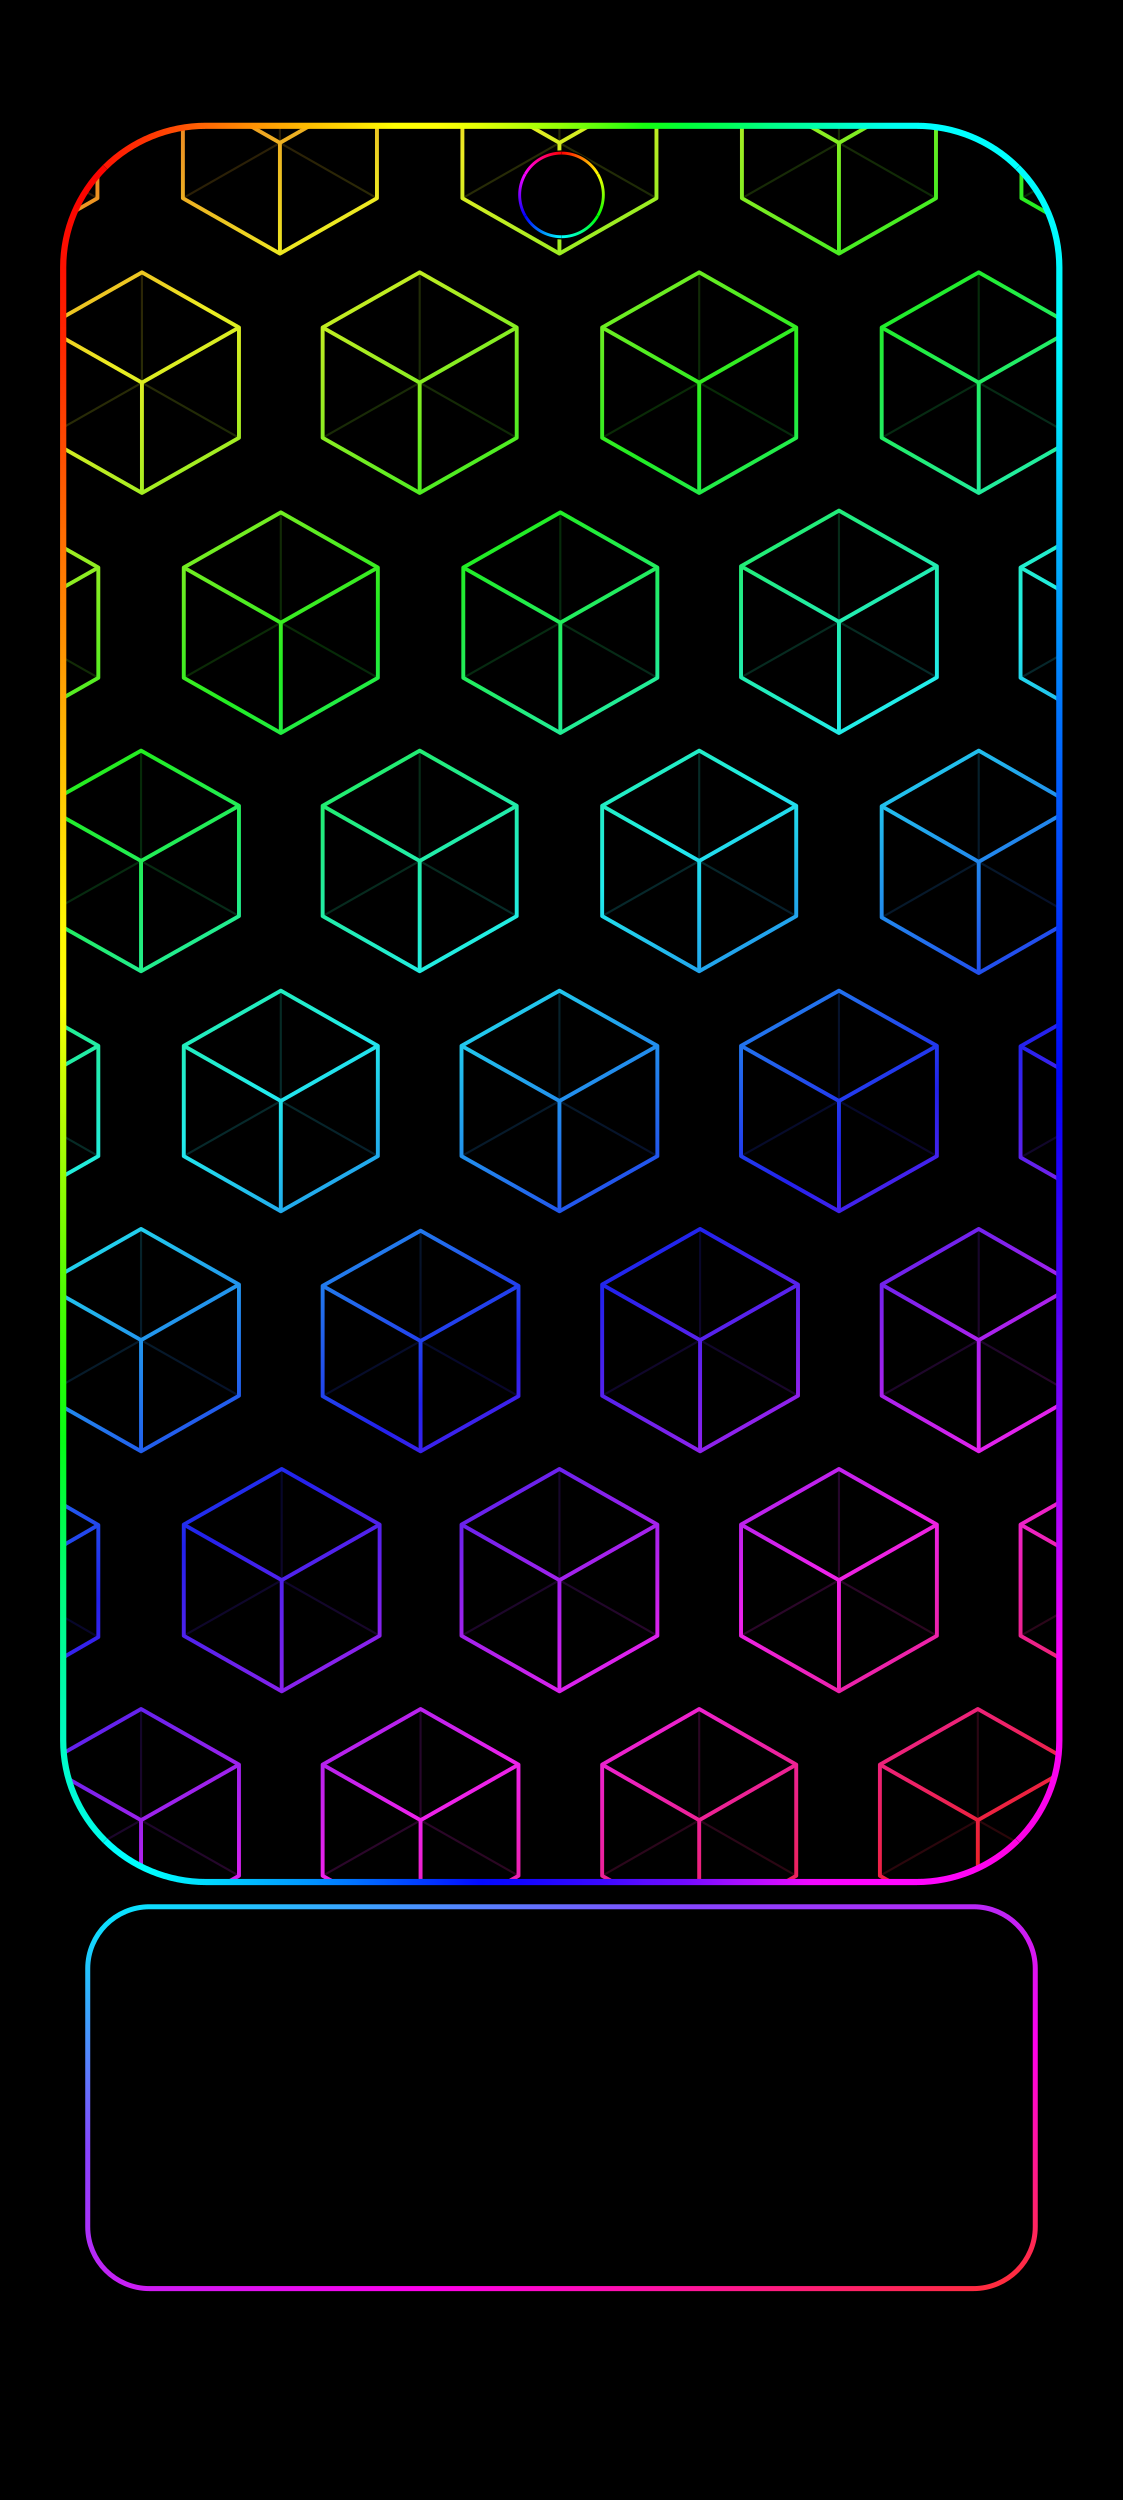
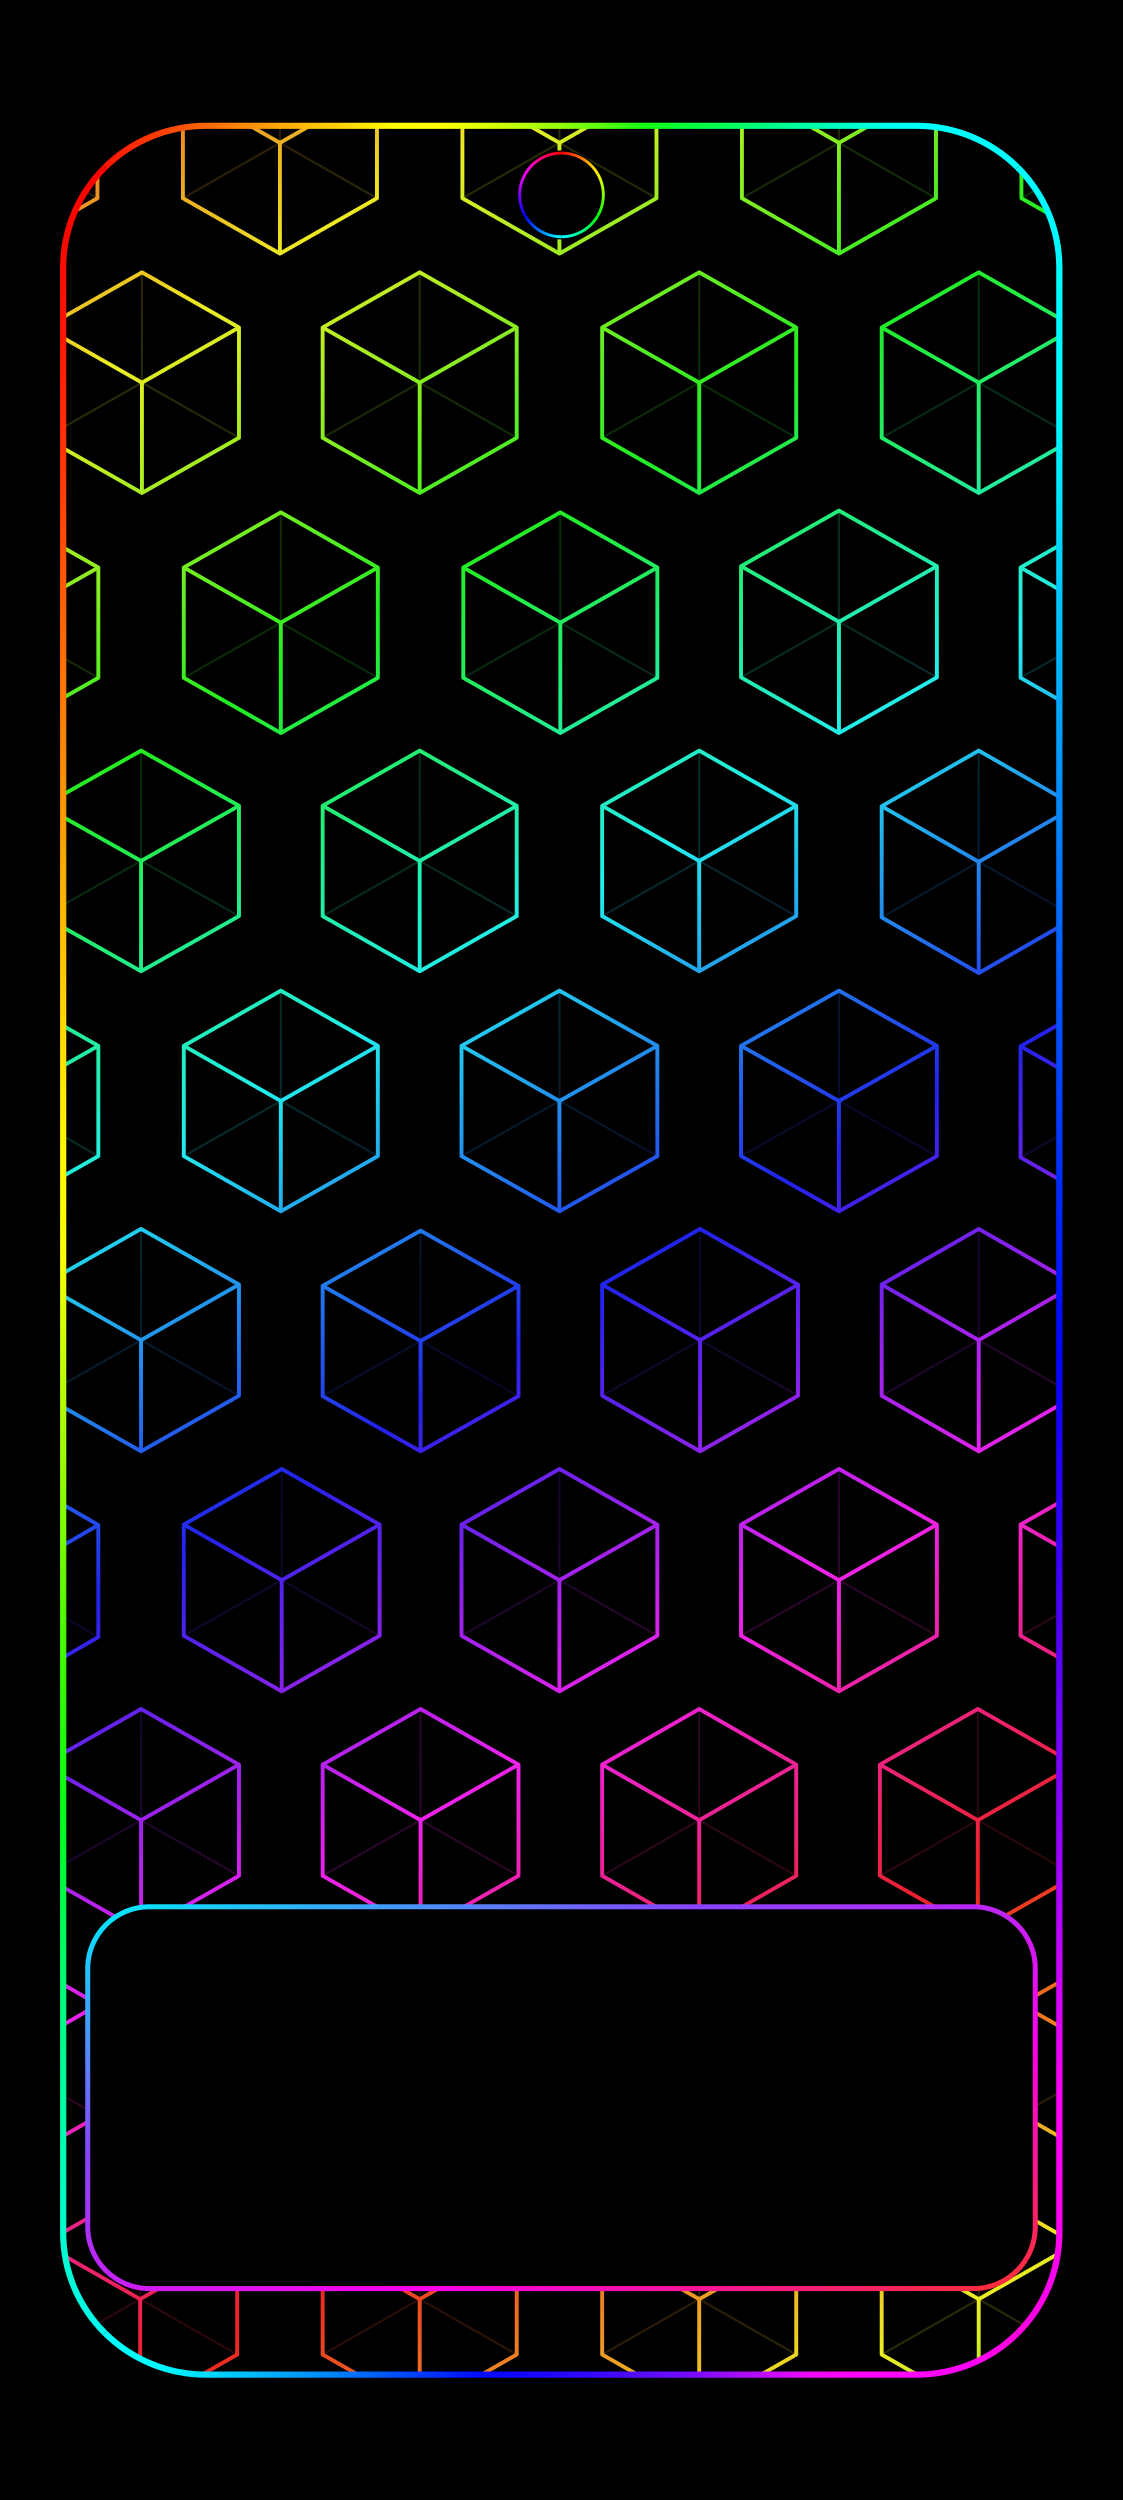
<svg xmlns="http://www.w3.org/2000/svg" width="1344" height="2992" viewBox="0 0 1344 2992" data-frame-layout="continuous-grid">
  <defs>
    <linearGradient id="rainbow" gradientUnits="userSpaceOnUse" x1="0" y1="0" x2="899.742" y2="1470.724">
      <stop offset="0" stop-color="#ed228f" />
      <stop offset="0.062" stop-color="#ed2222" />
      <stop offset="0.176" stop-color="#eded22" />
      <stop offset="0.29" stop-color="#22ed22" />
      <stop offset="0.405" stop-color="#22eded" />
      <stop offset="0.519" stop-color="#2222ed" />
      <stop offset="0.634" stop-color="#ed22ed" />
      <stop offset="0.748" stop-color="#ed2222" />
      <stop offset="0.863" stop-color="#eded22" />
      <stop offset="0.977" stop-color="#22ed22" />
      <stop offset="1" stop-color="#22ed4a" />
-     </linearGradient>
-     <linearGradient id="camera-0" gradientUnits="userSpaceOnUse" x1="672" y1="183.189" x2="715.374" y2="208.231">
-       <stop stop-color="#ff0000" />
-       <stop offset="1" stop-color="#ffff00" />
-     </linearGradient>
-     <linearGradient id="camera-1" gradientUnits="userSpaceOnUse" x1="715.374" y1="208.231" x2="715.374" y2="258.315">
-       <stop stop-color="#ffff00" />
-       <stop offset="1" stop-color="#00ff00" />
-     </linearGradient>
-     <linearGradient id="camera-2" gradientUnits="userSpaceOnUse" x1="715.374" y1="258.315" x2="672" y2="283.357">
-       <stop stop-color="#00ff00" />
-       <stop offset="1" stop-color="#00ffff" />
-     </linearGradient>
-     <linearGradient id="camera-3" gradientUnits="userSpaceOnUse" x1="672" y1="283.357" x2="628.626" y2="258.315">
-       <stop stop-color="#00ffff" />
-       <stop offset="1" stop-color="#0000ff" />
-     </linearGradient>
-     <linearGradient id="camera-4" gradientUnits="userSpaceOnUse" x1="628.626" y1="258.315" x2="628.626" y2="208.231">
-       <stop stop-color="#0000ff" />
-       <stop offset="1" stop-color="#ff00ff" />
-     </linearGradient>
-     <linearGradient id="camera-5" gradientUnits="userSpaceOnUse" x1="628.626" y1="208.231" x2="672" y2="183.189">
-       <stop stop-color="#ff00ff" />
-       <stop offset="1" stop-color="#ff0000" />
-     </linearGradient>
-     <linearGradient id="home-outline" x1="0%" y1="0%" x2="100%" y2="100%">
-       <stop offset="0" stop-color="#00efff" />
-       <stop offset=".32" stop-color="#8844ff" />
-       <stop offset=".68" stop-color="#ff00ec" />
-       <stop offset="1" stop-color="#ff3030" />
    </linearGradient>
    <linearGradient id="frame-top" gradientUnits="userSpaceOnUse" x1="26.88" y1="26.88" x2="1317.12" y2="26.88">
      <stop offset="0" stop-color="#fc0100" />
      <stop offset="0.042" stop-color="#ff1502" />
      <stop offset="0.083" stop-color="#ff3403" />
      <stop offset="0.125" stop-color="#ff5704" />
      <stop offset="0.167" stop-color="#ff7d03" />
      <stop offset="0.208" stop-color="#ffa003" />
      <stop offset="0.25" stop-color="#ffc101" />
      <stop offset="0.292" stop-color="#ffdd03" />
      <stop offset="0.333" stop-color="#ffff03" />
      <stop offset="0.375" stop-color="#ffff06" />
      <stop offset="0.417" stop-color="#e4ff05" />
      <stop offset="0.458" stop-color="#bcff07" />
      <stop offset="0.5" stop-color="#92ff05" />
      <stop offset="0.542" stop-color="#57ff0b" />
      <stop offset="0.583" stop-color="#16ff10" />
      <stop offset="0.625" stop-color="#00ff39" />
      <stop offset="0.667" stop-color="#00ff59" />
      <stop offset="0.708" stop-color="#00ff86" />
      <stop offset="0.75" stop-color="#00ffa8" />
      <stop offset="0.792" stop-color="#00ffce" />
      <stop offset="0.833" stop-color="#00fff0" />
      <stop offset="0.875" stop-color="#00ffff" />
      <stop offset="0.917" stop-color="#00ffff" />
      <stop offset="0.958" stop-color="#00ffff" />
      <stop offset="1" stop-color="#00fdff" />
    </linearGradient>
-     <linearGradient id="frame-right" gradientUnits="userSpaceOnUse" x1="1317.12" y1="26.88" x2="1317.12" y2="2321.487">
+     <linearGradient id="frame-right" gradientUnits="userSpaceOnUse" x1="1317.12" y1="26.88" x2="1317.12" y2="2965.12">
      <stop offset="0" stop-color="#00fdff" />
      <stop offset="0.042" stop-color="#00fbfe" />
      <stop offset="0.083" stop-color="#00f9fe" />
      <stop offset="0.125" stop-color="#00f7fe" />
      <stop offset="0.167" stop-color="#00e1fd" />
      <stop offset="0.208" stop-color="#01c6fd" />
      <stop offset="0.25" stop-color="#01adfd" />
      <stop offset="0.292" stop-color="#0190fd" />
      <stop offset="0.333" stop-color="#0175fd" />
      <stop offset="0.375" stop-color="#025dfd" />
      <stop offset="0.417" stop-color="#0248fd" />
      <stop offset="0.458" stop-color="#0132fc" />
      <stop offset="0.5" stop-color="#011dfc" />
      <stop offset="0.542" stop-color="#0106fb" />
      <stop offset="0.583" stop-color="#1902fa" />
      <stop offset="0.625" stop-color="#3102fa" />
      <stop offset="0.667" stop-color="#4e02f8" />
      <stop offset="0.708" stop-color="#6c04fa" />
      <stop offset="0.75" stop-color="#8a03f9" />
      <stop offset="0.792" stop-color="#b004fb" />
      <stop offset="0.833" stop-color="#d503fa" />
      <stop offset="0.875" stop-color="#fa02f5" />
      <stop offset="0.917" stop-color="#fa02f2" />
      <stop offset="0.958" stop-color="#fb03ec" />
      <stop offset="1" stop-color="#fc01d6" />
    </linearGradient>
-     <linearGradient id="frame-bottom" gradientUnits="userSpaceOnUse" x1="26.88" y1="2321.487" x2="1317.12" y2="2321.487">
+     <linearGradient id="frame-bottom" gradientUnits="userSpaceOnUse" x1="26.88" y1="2965.12" x2="1317.12" y2="2965.12">
      <stop offset="0" stop-color="#00fff9" />
      <stop offset="0.042" stop-color="#00ffff" />
      <stop offset="0.083" stop-color="#00ffff" />
      <stop offset="0.125" stop-color="#00e7ff" />
      <stop offset="0.167" stop-color="#00caff" />
      <stop offset="0.208" stop-color="#00adff" />
      <stop offset="0.25" stop-color="#0092ff" />
      <stop offset="0.292" stop-color="#0072ff" />
      <stop offset="0.333" stop-color="#0050ff" />
      <stop offset="0.375" stop-color="#012fff" />
      <stop offset="0.417" stop-color="#020bff" />
      <stop offset="0.458" stop-color="#1105ff" />
      <stop offset="0.5" stop-color="#2607ff" />
      <stop offset="0.542" stop-color="#3b08ff" />
      <stop offset="0.583" stop-color="#590cff" />
      <stop offset="0.625" stop-color="#720aff" />
      <stop offset="0.667" stop-color="#9c0eff" />
      <stop offset="0.708" stop-color="#c40dff" />
      <stop offset="0.75" stop-color="#f009ff" />
      <stop offset="0.792" stop-color="#ff03ff" />
      <stop offset="0.833" stop-color="#ff07ff" />
      <stop offset="0.875" stop-color="#ff06fd" />
      <stop offset="0.917" stop-color="#ff04f2" />
      <stop offset="0.958" stop-color="#ff03e1" />
      <stop offset="1" stop-color="#fd02e2" />
    </linearGradient>
-     <linearGradient id="frame-left" gradientUnits="userSpaceOnUse" x1="26.88" y1="26.88" x2="26.88" y2="2321.487">
+     <linearGradient id="frame-left" gradientUnits="userSpaceOnUse" x1="26.88" y1="26.88" x2="26.88" y2="2965.12">
      <stop offset="0" stop-color="#fc0200" />
      <stop offset="0.042" stop-color="#fc0500" />
      <stop offset="0.083" stop-color="#fc1200" />
      <stop offset="0.125" stop-color="#fe2800" />
      <stop offset="0.167" stop-color="#fd4001" />
      <stop offset="0.208" stop-color="#fe5d01" />
      <stop offset="0.25" stop-color="#ff7702" />
      <stop offset="0.292" stop-color="#fe8f02" />
      <stop offset="0.333" stop-color="#fead03" />
      <stop offset="0.375" stop-color="#ffc702" />
      <stop offset="0.417" stop-color="#ffe204" />
      <stop offset="0.458" stop-color="#fff804" />
      <stop offset="0.5" stop-color="#fdfd06" />
      <stop offset="0.542" stop-color="#ccfd04" />
      <stop offset="0.583" stop-color="#a5fc04" />
      <stop offset="0.625" stop-color="#7afc01" />
      <stop offset="0.667" stop-color="#4bfc03" />
      <stop offset="0.708" stop-color="#28fc05" />
      <stop offset="0.75" stop-color="#06fc17" />
      <stop offset="0.792" stop-color="#00fc4a" />
      <stop offset="0.833" stop-color="#00fc7c" />
      <stop offset="0.875" stop-color="#00fa9e" />
      <stop offset="0.917" stop-color="#00fbc1" />
      <stop offset="0.958" stop-color="#00fbdb" />
      <stop offset="1" stop-color="#00ffff" />
    </linearGradient>
+     <linearGradient id="camera-0" gradientUnits="userSpaceOnUse" x1="672" y1="183.189" x2="715.374" y2="208.231">
+       <stop stop-color="#ff0000" />
+       <stop offset="1" stop-color="#ffff00" />
+     </linearGradient>
+     <linearGradient id="camera-1" gradientUnits="userSpaceOnUse" x1="715.374" y1="208.231" x2="715.374" y2="258.315">
+       <stop stop-color="#ffff00" />
+       <stop offset="1" stop-color="#00ff00" />
+     </linearGradient>
+     <linearGradient id="camera-2" gradientUnits="userSpaceOnUse" x1="715.374" y1="258.315" x2="672" y2="283.357">
+       <stop stop-color="#00ff00" />
+       <stop offset="1" stop-color="#00ffff" />
+     </linearGradient>
+     <linearGradient id="camera-3" gradientUnits="userSpaceOnUse" x1="672" y1="283.357" x2="628.626" y2="258.315">
+       <stop stop-color="#00ffff" />
+       <stop offset="1" stop-color="#0000ff" />
+     </linearGradient>
+     <linearGradient id="camera-4" gradientUnits="userSpaceOnUse" x1="628.626" y1="258.315" x2="628.626" y2="208.231">
+       <stop stop-color="#0000ff" />
+       <stop offset="1" stop-color="#ff00ff" />
+     </linearGradient>
+     <linearGradient id="camera-5" gradientUnits="userSpaceOnUse" x1="628.626" y1="208.231" x2="672" y2="183.189">
+       <stop stop-color="#ff00ff" />
+       <stop offset="1" stop-color="#ff0000" />
+     </linearGradient>
    <clipPath id="rgb-frame-clip">
-       <rect x="26.88" y="26.88" width="1290.24" height="2294.607" rx="185" />
+       <rect x="26.88" y="26.88" width="1290.24" height="2938.24" rx="185" />
    </clipPath>
+     <linearGradient id="home-outline" x1="0%" y1="0%" x2="100%" y2="100%">
+       <stop offset="0" stop-color="#00efff" />
+       <stop offset=".32" stop-color="#8844ff" />
+       <stop offset=".68" stop-color="#ff00ec" />
+       <stop offset="1" stop-color="#ff3030" />
+     </linearGradient>
  </defs>
  <rect width="1344" height="2992" fill="#000" />
-   <g>
-     <g id="android-wallpaper-inset" transform="translate(50.788 125.928) scale(0.924 0.916)">
-       <g clip-path="url(#rgb-frame-clip)">
-         <g transform="translate(50 50) scale(2.306 2.306) translate(-357.295 -0)">
-           <path d="M312,-63.112L366.5,-31.737L366.5,31.013L312,62.388L257.5,31.013L257.5,-31.737ZM469,-63.112L523.5,-31.737L523.5,31.013L469,62.388L414.5,31.013L414.5,-31.737ZM626,-63.112L680.5,-31.737L680.5,31.013L626,62.388L571.5,31.013L571.5,-31.737ZM783,-63.112L837.5,-31.737L837.5,31.013L783,62.388L728.5,31.013L728.5,-31.737ZM940,-63.112L994.5,-31.737L994.5,31.013L940,62.388L885.5,31.013L885.5,-31.737ZM391.5,73L446,104.25L446,166.75L391.5,198L337,166.75L337,104.25ZM547.5,73L602,104.25L602,166.75L547.5,198L493,166.75L493,104.25ZM704.5,73L759,104.25L759,166.75L704.5,198L650,166.75L650,104.25ZM861.5,73L916,104.25L916,166.75L861.5,198L807,166.75L807,104.25ZM312.5,209L367,240.25L367,302.75L312.5,334L258,302.75L258,240.25ZM469.5,209L524,240.25L524,302.75L469.5,334L415,302.75L415,240.25ZM626.5,209L681,240.25L681,302.75L626.5,334L572,302.75L572,240.25ZM783,208L838,239.5L838,302.5L783,334L728,302.5L728,239.5ZM939.5,209L994,240.25L994,302.75L939.5,334L885,302.75L885,240.25ZM391,344L446,375.25L446,437.75L391,469L336,437.75L336,375.25ZM547.5,344L602,375.25L602,437.75L547.5,469L493,437.75L493,375.25ZM704.5,344L759,375.25L759,437.75L704.5,469L650,437.75L650,375.25ZM861.5,344L916,375.5L916,438.5L861.5,470L807,438.5L807,375.5ZM312.5,480L367,511.25L367,573.75L312.5,605L258,573.75L258,511.25ZM469.5,480L524,511.25L524,573.75L469.5,605L415,573.75L415,511.25ZM626,480L681,511.25L681,573.75L626,605L571,573.75L571,511.25ZM783,480L838,511.25L838,573.75L783,605L728,573.75L728,511.25ZM940,480L995,511.5L995,574.5L940,606L885,574.5L885,511.5ZM391,615L446,646.5L446,709.5L391,741L336,709.5L336,646.5ZM548,616L603,647.25L603,709.75L548,741L493,709.75L493,647.25ZM705,615L760,646.5L760,709.5L705,741L650,709.5L650,646.5ZM861.5,615L916,646.5L916,709.5L861.5,741L807,709.5L807,646.5ZM312.5,751L367,782.75L367,846.25L312.5,878L258,846.25L258,782.75ZM470,751L525,782.5L525,845.5L470,877L415,845.5L415,782.5ZM626,751L681,782.5L681,845.5L626,877L571,845.5L571,782.5ZM783,751L838,782.5L838,845.5L783,877L728,845.5L728,782.5ZM940,751L995,782.5L995,845.5L940,877L885,845.5L885,782.5ZM391,887L446,918.5L446,981.5L391,1013L336,981.5L336,918.5ZM548,887L603,918.5L603,981.5L548,1013L493,981.5L493,918.5ZM704.5,887L759,918.5L759,981.5L704.5,1013L650,981.5L650,918.5ZM861,887L916,918.5L916,981.5L861,1013L806,981.5L806,918.5ZM312.5,1023L367,1054.5L367,1117.5L312.5,1149L258,1117.5L258,1054.5ZM470,1023L525,1054.5L525,1117.5L470,1149L415,1117.5L415,1054.5ZM626,1023L681,1054.5L681,1117.5L626,1149L571,1117.5L571,1054.5ZM783,1023L838,1054.5L838,1117.5L783,1149L728,1117.5L728,1054.5ZM939.5,1023L994,1054.25L994,1116.75L939.5,1148L885,1116.75L885,1054.25ZM390.5,1158.625L445,1190L445,1252.75L390.5,1284.125L336,1252.75L336,1190ZM547.5,1158.625L602,1190L602,1252.75L547.5,1284.125L493,1252.75L493,1190ZM704.5,1158.625L759,1190L759,1252.75L704.5,1284.125L650,1252.75L650,1190ZM861.5,1158.625L916,1190L916,1252.75L861.5,1284.125L807,1252.75L807,1190Z" fill="none" stroke="url(#rainbow)" stroke-width="2.2" stroke-linejoin="round" />
-           <path d="M312,-0.362L312,-63.112M312,-0.362L366.5,31.013M312,-0.362L257.5,31.013M469,-0.362L469,-63.112M469,-0.362L523.5,31.013M469,-0.362L414.5,31.013M626,-0.362L626,-63.112M626,-0.362L680.5,31.013M626,-0.362L571.5,31.013M783,-0.362L783,-63.112M783,-0.362L837.5,31.013M783,-0.362L728.5,31.013M940,-0.362L940,-63.112M940,-0.362L994.5,31.013M940,-0.362L885.5,31.013M391.5,135.5L391.5,73M391.5,135.5L446,166.75M391.5,135.5L337,166.75M547.5,135.5L547.5,73M547.5,135.5L602,166.75M547.5,135.5L493,166.75M704.5,135.5L704.5,73M704.5,135.5L759,166.75M704.5,135.5L650,166.75M861.5,135.5L861.5,73M861.5,135.5L916,166.75M861.5,135.5L807,166.75M312.5,271.5L312.5,209M312.5,271.5L367,302.75M312.5,271.5L258,302.75M469.5,271.5L469.5,209M469.5,271.5L524,302.75M469.5,271.5L415,302.75M626.5,271.5L626.5,209M626.5,271.5L681,302.75M626.5,271.5L572,302.75M783,271L783,208M783,271L838,302.5M783,271L728,302.5M939.5,271.5L939.5,209M939.5,271.5L994,302.75M939.5,271.5L885,302.75M391,406.5L391,344M391,406.5L446,437.75M391,406.5L336,437.75M547.5,406.5L547.5,344M547.5,406.5L602,437.75M547.5,406.5L493,437.75M704.5,406.5L704.5,344M704.5,406.5L759,437.75M704.5,406.5L650,437.75M861.5,407L861.5,344M861.5,407L916,438.5M861.5,407L807,438.5M312.5,542.5L312.5,480M312.5,542.5L367,573.75M312.5,542.5L258,573.75M469.5,542.5L469.5,480M469.5,542.5L524,573.75M469.5,542.5L415,573.75M626,542.5L626,480M626,542.5L681,573.75M626,542.5L571,573.75M783,542.5L783,480M783,542.5L838,573.75M783,542.5L728,573.75M940,543L940,480M940,543L995,574.5M940,543L885,574.5M391,678L391,615M391,678L446,709.5M391,678L336,709.5M548,678.5L548,616M548,678.5L603,709.75M548,678.5L493,709.75M705,678L705,615M705,678L760,709.5M705,678L650,709.5M861.5,678L861.5,615M861.5,678L916,709.5M861.5,678L807,709.5M312.5,814.5L312.5,751M312.5,814.5L367,846.25M312.5,814.5L258,846.25M470,814L470,751M470,814L525,845.5M470,814L415,845.5M626,814L626,751M626,814L681,845.5M626,814L571,845.5M783,814L783,751M783,814L838,845.5M783,814L728,845.5M940,814L940,751M940,814L995,845.5M940,814L885,845.5M391,950L391,887M391,950L446,981.5M391,950L336,981.5M548,950L548,887M548,950L603,981.5M548,950L493,981.5M704.5,950L704.5,887M704.5,950L759,981.5M704.5,950L650,981.5M861,950L861,887M861,950L916,981.5M861,950L806,981.5M312.5,1086L312.5,1023M312.5,1086L367,1117.5M312.5,1086L258,1117.5M470,1086L470,1023M470,1086L525,1117.5M470,1086L415,1117.5M626,1086L626,1023M626,1086L681,1117.5M626,1086L571,1117.5M783,1086L783,1023M783,1086L838,1117.5M783,1086L728,1117.5M939.5,1085.5L939.5,1023M939.5,1085.5L994,1116.75M939.5,1085.5L885,1116.75M390.5,1221.375L390.5,1158.625M390.5,1221.375L445,1252.75M390.5,1221.375L336,1252.75M547.5,1221.375L547.5,1158.625M547.5,1221.375L602,1252.75M547.5,1221.375L493,1252.75M704.5,1221.375L704.5,1158.625M704.5,1221.375L759,1252.75M704.5,1221.375L650,1252.75M861.5,1221.375L861.5,1158.625M861.5,1221.375L916,1252.75M861.5,1221.375L807,1252.75" fill="none" stroke="url(#rainbow)" stroke-width="1.2" opacity="0.18" />
-           <path d="M312,-0.362L366.5,-31.737M312,-0.362L312,62.388M312,-0.362L257.5,-31.737M469,-0.362L523.5,-31.737M469,-0.362L469,62.388M469,-0.362L414.5,-31.737M626,-0.362L680.5,-31.737M626,-0.362L626,62.388M626,-0.362L571.5,-31.737M783,-0.362L837.5,-31.737M783,-0.362L783,62.388M783,-0.362L728.5,-31.737M940,-0.362L994.5,-31.737M940,-0.362L940,62.388M940,-0.362L885.5,-31.737M391.5,135.5L446,104.25M391.5,135.5L391.5,198M391.5,135.5L337,104.25M547.5,135.5L602,104.25M547.5,135.5L547.5,198M547.5,135.5L493,104.25M704.5,135.5L759,104.25M704.5,135.5L704.5,198M704.5,135.5L650,104.25M861.5,135.5L916,104.25M861.5,135.5L861.5,198M861.5,135.5L807,104.25M312.5,271.5L367,240.25M312.5,271.5L312.5,334M312.5,271.5L258,240.25M469.5,271.5L524,240.25M469.5,271.5L469.5,334M469.5,271.5L415,240.25M626.5,271.5L681,240.25M626.5,271.5L626.5,334M626.5,271.5L572,240.25M783,271L838,239.5M783,271L783,334M783,271L728,239.5M939.5,271.5L994,240.25M939.5,271.5L939.5,334M939.5,271.5L885,240.25M391,406.5L446,375.25M391,406.5L391,469M391,406.5L336,375.25M547.5,406.5L602,375.25M547.5,406.5L547.5,469M547.5,406.5L493,375.25M704.5,406.5L759,375.25M704.5,406.5L704.5,469M704.5,406.5L650,375.25M861.5,407L916,375.5M861.5,407L861.5,470M861.5,407L807,375.5M312.5,542.5L367,511.25M312.5,542.5L312.5,605M312.5,542.5L258,511.25M469.5,542.5L524,511.25M469.5,542.5L469.5,605M469.5,542.5L415,511.25M626,542.5L681,511.25M626,542.5L626,605M626,542.5L571,511.25M783,542.5L838,511.25M783,542.5L783,605M783,542.5L728,511.25M940,543L995,511.5M940,543L940,606M940,543L885,511.5M391,678L446,646.5M391,678L391,741M391,678L336,646.5M548,678.5L603,647.25M548,678.5L548,741M548,678.5L493,647.25M705,678L760,646.5M705,678L705,741M705,678L650,646.5M861.5,678L916,646.5M861.5,678L861.5,741M861.5,678L807,646.5M312.5,814.5L367,782.75M312.5,814.5L312.5,878M312.5,814.5L258,782.75M470,814L525,782.5M470,814L470,877M470,814L415,782.5M626,814L681,782.5M626,814L626,877M626,814L571,782.5M783,814L838,782.5M783,814L783,877M783,814L728,782.5M940,814L995,782.5M940,814L940,877M940,814L885,782.5M391,950L446,918.5M391,950L391,1013M391,950L336,918.5M548,950L603,918.5M548,950L548,1013M548,950L493,918.5M704.5,950L759,918.5M704.5,950L704.5,1013M704.5,950L650,918.5M861,950L916,918.5M861,950L861,1013M861,950L806,918.5M312.5,1086L367,1054.5M312.5,1086L312.5,1149M312.5,1086L258,1054.5M470,1086L525,1054.5M470,1086L470,1149M470,1086L415,1054.5M626,1086L681,1054.5M626,1086L626,1149M626,1086L571,1054.5M783,1086L838,1054.5M783,1086L783,1149M783,1086L728,1054.5M939.5,1085.5L994,1054.25M939.5,1085.5L939.5,1148M939.5,1085.5L885,1054.25M390.5,1221.375L445,1190M390.5,1221.375L390.5,1284.125M390.5,1221.375L336,1190M547.5,1221.375L602,1190M547.5,1221.375L547.5,1284.125M547.5,1221.375L493,1190M704.5,1221.375L759,1190M704.5,1221.375L704.5,1284.125M704.5,1221.375L650,1190M861.5,1221.375L916,1190M861.5,1221.375L861.5,1284.125M861.5,1221.375L807,1190" fill="none" stroke="url(#rainbow)" stroke-width="2.2" />
-         </g>
+   <g id="android-wallpaper-inset" transform="translate(50.788 125.928) scale(0.924 0.916)">
+     <g clip-path="url(#rgb-frame-clip)">
+       <g transform="translate(50 50) scale(2.306 2.306) translate(-357.295 -0)">
+         <path d="M312,-63.112L366.5,-31.737L366.5,31.013L312,62.388L257.5,31.013L257.5,-31.737ZM469,-63.112L523.5,-31.737L523.5,31.013L469,62.388L414.5,31.013L414.5,-31.737ZM626,-63.112L680.5,-31.737L680.5,31.013L626,62.388L571.5,31.013L571.5,-31.737ZM783,-63.112L837.5,-31.737L837.5,31.013L783,62.388L728.5,31.013L728.5,-31.737ZM940,-63.112L994.5,-31.737L994.5,31.013L940,62.388L885.5,31.013L885.5,-31.737ZM391.5,73L446,104.25L446,166.75L391.5,198L337,166.75L337,104.25ZM547.5,73L602,104.25L602,166.75L547.5,198L493,166.75L493,104.25ZM704.5,73L759,104.25L759,166.75L704.5,198L650,166.75L650,104.25ZM861.5,73L916,104.25L916,166.75L861.5,198L807,166.75L807,104.25ZM312.5,209L367,240.25L367,302.75L312.5,334L258,302.75L258,240.25ZM469.5,209L524,240.25L524,302.75L469.5,334L415,302.75L415,240.25ZM626.5,209L681,240.25L681,302.75L626.5,334L572,302.75L572,240.25ZM783,208L838,239.5L838,302.5L783,334L728,302.5L728,239.5ZM939.5,209L994,240.25L994,302.75L939.5,334L885,302.75L885,240.25ZM391,344L446,375.25L446,437.75L391,469L336,437.75L336,375.25ZM547.5,344L602,375.25L602,437.75L547.5,469L493,437.75L493,375.25ZM704.5,344L759,375.25L759,437.75L704.5,469L650,437.75L650,375.25ZM861.5,344L916,375.5L916,438.5L861.5,470L807,438.5L807,375.5ZM312.5,480L367,511.25L367,573.75L312.5,605L258,573.75L258,511.25ZM469.5,480L524,511.25L524,573.75L469.5,605L415,573.75L415,511.25ZM626,480L681,511.25L681,573.75L626,605L571,573.75L571,511.25ZM783,480L838,511.25L838,573.75L783,605L728,573.75L728,511.25ZM940,480L995,511.5L995,574.5L940,606L885,574.5L885,511.5ZM391,615L446,646.5L446,709.5L391,741L336,709.5L336,646.5ZM548,616L603,647.25L603,709.75L548,741L493,709.75L493,647.25ZM705,615L760,646.5L760,709.5L705,741L650,709.5L650,646.5ZM861.5,615L916,646.5L916,709.5L861.5,741L807,709.5L807,646.5ZM312.5,751L367,782.75L367,846.25L312.5,878L258,846.25L258,782.75ZM470,751L525,782.5L525,845.5L470,877L415,845.5L415,782.5ZM626,751L681,782.5L681,845.5L626,877L571,845.5L571,782.5ZM783,751L838,782.5L838,845.5L783,877L728,845.5L728,782.5ZM940,751L995,782.5L995,845.5L940,877L885,845.5L885,782.5ZM391,887L446,918.5L446,981.5L391,1013L336,981.5L336,918.5ZM548,887L603,918.5L603,981.5L548,1013L493,981.5L493,918.5ZM704.5,887L759,918.5L759,981.5L704.5,1013L650,981.5L650,918.5ZM861,887L916,918.5L916,981.5L861,1013L806,981.5L806,918.5ZM312.5,1023L367,1054.5L367,1117.5L312.5,1149L258,1117.5L258,1054.5ZM470,1023L525,1054.5L525,1117.5L470,1149L415,1117.5L415,1054.5ZM626,1023L681,1054.5L681,1117.5L626,1149L571,1117.5L571,1054.5ZM783,1023L838,1054.5L838,1117.5L783,1149L728,1117.5L728,1054.5ZM939.5,1023L994,1054.25L994,1116.75L939.5,1148L885,1116.75L885,1054.25ZM390.5,1158.625L445,1190L445,1252.75L390.5,1284.125L336,1252.75L336,1190ZM547.5,1158.625L602,1190L602,1252.75L547.5,1284.125L493,1252.75L493,1190ZM704.5,1158.625L759,1190L759,1252.75L704.5,1284.125L650,1252.75L650,1190ZM861.5,1158.625L916,1190L916,1252.75L861.5,1284.125L807,1252.75L807,1190Z" fill="none" stroke="url(#rainbow)" stroke-width="2.2" stroke-linejoin="round" />
+         <path d="M312,-0.362L312,-63.112M312,-0.362L366.5,31.013M312,-0.362L257.5,31.013M469,-0.362L469,-63.112M469,-0.362L523.5,31.013M469,-0.362L414.5,31.013M626,-0.362L626,-63.112M626,-0.362L680.5,31.013M626,-0.362L571.5,31.013M783,-0.362L783,-63.112M783,-0.362L837.5,31.013M783,-0.362L728.5,31.013M940,-0.362L940,-63.112M940,-0.362L994.5,31.013M940,-0.362L885.5,31.013M391.5,135.5L391.5,73M391.5,135.5L446,166.75M391.5,135.5L337,166.75M547.5,135.5L547.5,73M547.5,135.5L602,166.75M547.5,135.5L493,166.75M704.5,135.5L704.5,73M704.5,135.5L759,166.75M704.5,135.5L650,166.75M861.5,135.5L861.5,73M861.5,135.5L916,166.75M861.5,135.5L807,166.75M312.5,271.5L312.5,209M312.5,271.5L367,302.75M312.5,271.5L258,302.75M469.5,271.5L469.5,209M469.5,271.5L524,302.75M469.5,271.5L415,302.75M626.5,271.5L626.5,209M626.5,271.5L681,302.75M626.5,271.5L572,302.75M783,271L783,208M783,271L838,302.5M783,271L728,302.5M939.5,271.5L939.5,209M939.5,271.5L994,302.75M939.5,271.5L885,302.75M391,406.5L391,344M391,406.5L446,437.75M391,406.5L336,437.75M547.5,406.5L547.5,344M547.5,406.5L602,437.75M547.5,406.5L493,437.75M704.5,406.5L704.5,344M704.5,406.5L759,437.75M704.5,406.5L650,437.75M861.5,407L861.5,344M861.5,407L916,438.5M861.5,407L807,438.5M312.5,542.5L312.5,480M312.5,542.5L367,573.75M312.5,542.5L258,573.75M469.5,542.5L469.5,480M469.5,542.5L524,573.75M469.5,542.5L415,573.75M626,542.5L626,480M626,542.5L681,573.75M626,542.5L571,573.75M783,542.5L783,480M783,542.5L838,573.75M783,542.5L728,573.75M940,543L940,480M940,543L995,574.5M940,543L885,574.5M391,678L391,615M391,678L446,709.5M391,678L336,709.5M548,678.5L548,616M548,678.5L603,709.75M548,678.5L493,709.75M705,678L705,615M705,678L760,709.5M705,678L650,709.5M861.5,678L861.5,615M861.5,678L916,709.5M861.5,678L807,709.5M312.5,814.5L312.5,751M312.5,814.5L367,846.25M312.5,814.5L258,846.25M470,814L470,751M470,814L525,845.5M470,814L415,845.5M626,814L626,751M626,814L681,845.5M626,814L571,845.5M783,814L783,751M783,814L838,845.5M783,814L728,845.5M940,814L940,751M940,814L995,845.5M940,814L885,845.5M391,950L391,887M391,950L446,981.5M391,950L336,981.5M548,950L548,887M548,950L603,981.5M548,950L493,981.5M704.5,950L704.5,887M704.5,950L759,981.5M704.5,950L650,981.5M861,950L861,887M861,950L916,981.5M861,950L806,981.5M312.5,1086L312.5,1023M312.5,1086L367,1117.5M312.5,1086L258,1117.5M470,1086L470,1023M470,1086L525,1117.5M470,1086L415,1117.5M626,1086L626,1023M626,1086L681,1117.5M626,1086L571,1117.5M783,1086L783,1023M783,1086L838,1117.5M783,1086L728,1117.5M939.5,1085.5L939.5,1023M939.5,1085.5L994,1116.75M939.5,1085.5L885,1116.75M390.5,1221.375L390.5,1158.625M390.5,1221.375L445,1252.75M390.5,1221.375L336,1252.75M547.5,1221.375L547.5,1158.625M547.5,1221.375L602,1252.75M547.5,1221.375L493,1252.75M704.5,1221.375L704.5,1158.625M704.5,1221.375L759,1252.75M704.5,1221.375L650,1252.75M861.5,1221.375L861.5,1158.625M861.5,1221.375L916,1252.75M861.5,1221.375L807,1252.75" fill="none" stroke="url(#rainbow)" stroke-width="1.2" opacity="0.18" />
+         <path d="M312,-0.362L366.5,-31.737M312,-0.362L312,62.388M312,-0.362L257.5,-31.737M469,-0.362L523.5,-31.737M469,-0.362L469,62.388M469,-0.362L414.5,-31.737M626,-0.362L680.5,-31.737M626,-0.362L626,62.388M626,-0.362L571.5,-31.737M783,-0.362L837.5,-31.737M783,-0.362L783,62.388M783,-0.362L728.5,-31.737M940,-0.362L994.5,-31.737M940,-0.362L940,62.388M940,-0.362L885.5,-31.737M391.5,135.5L446,104.25M391.5,135.5L391.5,198M391.5,135.5L337,104.25M547.5,135.5L602,104.25M547.5,135.5L547.5,198M547.5,135.5L493,104.25M704.5,135.5L759,104.25M704.5,135.5L704.5,198M704.5,135.5L650,104.25M861.5,135.5L916,104.25M861.5,135.5L861.5,198M861.5,135.5L807,104.25M312.5,271.5L367,240.25M312.5,271.5L312.5,334M312.5,271.5L258,240.25M469.5,271.5L524,240.25M469.5,271.5L469.5,334M469.5,271.5L415,240.25M626.5,271.5L681,240.25M626.5,271.5L626.5,334M626.5,271.5L572,240.25M783,271L838,239.5M783,271L783,334M783,271L728,239.5M939.5,271.5L994,240.25M939.5,271.5L939.5,334M939.5,271.5L885,240.25M391,406.5L446,375.25M391,406.5L391,469M391,406.5L336,375.25M547.5,406.5L602,375.25M547.5,406.5L547.5,469M547.5,406.5L493,375.25M704.5,406.5L759,375.25M704.5,406.5L704.5,469M704.5,406.5L650,375.25M861.5,407L916,375.5M861.5,407L861.5,470M861.5,407L807,375.5M312.5,542.5L367,511.25M312.5,542.5L312.5,605M312.5,542.5L258,511.25M469.5,542.5L524,511.25M469.5,542.5L469.5,605M469.5,542.5L415,511.25M626,542.5L681,511.25M626,542.5L626,605M626,542.5L571,511.25M783,542.5L838,511.25M783,542.5L783,605M783,542.5L728,511.25M940,543L995,511.5M940,543L940,606M940,543L885,511.5M391,678L446,646.5M391,678L391,741M391,678L336,646.5M548,678.5L603,647.25M548,678.5L548,741M548,678.5L493,647.25M705,678L760,646.5M705,678L705,741M705,678L650,646.5M861.5,678L916,646.5M861.5,678L861.5,741M861.5,678L807,646.5M312.5,814.5L367,782.75M312.5,814.5L312.5,878M312.5,814.5L258,782.75M470,814L525,782.5M470,814L470,877M470,814L415,782.5M626,814L681,782.5M626,814L626,877M626,814L571,782.5M783,814L838,782.5M783,814L783,877M783,814L728,782.5M940,814L995,782.5M940,814L940,877M940,814L885,782.5M391,950L446,918.5M391,950L391,1013M391,950L336,918.5M548,950L603,918.5M548,950L548,1013M548,950L493,918.5M704.5,950L759,918.5M704.5,950L704.5,1013M704.5,950L650,918.5M861,950L916,918.5M861,950L861,1013M861,950L806,918.5M312.5,1086L367,1054.5M312.5,1086L312.5,1149M312.5,1086L258,1054.5M470,1086L525,1054.5M470,1086L470,1149M470,1086L415,1054.5M626,1086L681,1054.5M626,1086L626,1149M626,1086L571,1054.5M783,1086L838,1054.5M783,1086L783,1149M783,1086L728,1054.5M939.5,1085.5L994,1054.25M939.5,1085.5L939.5,1148M939.5,1085.5L885,1054.25M390.5,1221.375L445,1190M390.5,1221.375L390.5,1284.125M390.5,1221.375L336,1190M547.5,1221.375L602,1190M547.5,1221.375L547.5,1284.125M547.5,1221.375L493,1190M704.5,1221.375L759,1190M704.5,1221.375L704.5,1284.125M704.5,1221.375L650,1190M861.5,1221.375L916,1190M861.5,1221.375L861.5,1284.125M861.5,1221.375L807,1190" fill="none" stroke="url(#rainbow)" stroke-width="2.2" />
      </g>
-       <path d="M81.065,81.065A185,185 0 0 1 211.88,26.88L1132.12,26.88A185,185 0 0 1 1262.935,81.065" fill="none" stroke="url(#frame-top)" stroke-width="8.064" stroke-linecap="butt" />
-       <path d="M1262.935,81.065A185,185 0 0 1 1317.12,211.88L1317.12,2136.487A185,185 0 0 1 1262.935,2267.301" fill="none" stroke="url(#frame-right)" stroke-width="8.064" stroke-linecap="butt" />
-       <path d="M1262.935,2267.301A185,185 0 0 1 1132.12,2321.487L211.88,2321.487A185,185 0 0 1 81.065,2267.301" fill="none" stroke="url(#frame-bottom)" stroke-width="8.064" stroke-linecap="butt" />
-       <path d="M81.065,2267.301A185,185 0 0 1 26.88,2136.487L26.88,211.88A185,185 0 0 1 81.065,81.065" fill="none" stroke="url(#frame-left)" stroke-width="8.064" stroke-linecap="butt" />
    </g>
+     <path d="M81.065,81.065A185,185 0 0 1 211.88,26.88L1132.12,26.88A185,185 0 0 1 1262.935,81.065" fill="none" stroke="url(#frame-top)" stroke-width="8.064" stroke-linecap="butt" />
+     <path d="M1262.935,81.065A185,185 0 0 1 1317.12,211.88L1317.12,2780.12A185,185 0 0 1 1262.935,2910.935" fill="none" stroke="url(#frame-right)" stroke-width="8.064" stroke-linecap="butt" />
+     <path d="M1262.935,2910.935A185,185 0 0 1 1132.12,2965.12L211.88,2965.12A185,185 0 0 1 81.065,2910.935" fill="none" stroke="url(#frame-bottom)" stroke-width="8.064" stroke-linecap="butt" />
+     <path d="M81.065,2910.935A185,185 0 0 1 26.88,2780.12L26.88,211.88A185,185 0 0 1 81.065,81.065" fill="none" stroke="url(#frame-left)" stroke-width="8.064" stroke-linecap="butt" />
  </g>
  <circle cx="672" cy="233.273" r="53.318" fill="#000" />
  <path d="M672,183.189A50.084,50.084 0 0 1 715.374,208.231" fill="none" stroke="url(#camera-0)" stroke-width="3.468" />
  <path d="M715.374,208.231A50.084,50.084 0 0 1 715.374,258.315" fill="none" stroke="url(#camera-1)" stroke-width="3.468" />
  <path d="M715.374,258.315A50.084,50.084 0 0 1 672,283.357" fill="none" stroke="url(#camera-2)" stroke-width="3.468" />
  <path d="M672,283.357A50.084,50.084 0 0 1 628.626,258.315" fill="none" stroke="url(#camera-3)" stroke-width="3.468" />
  <path d="M628.626,258.315A50.084,50.084 0 0 1 628.626,208.231" fill="none" stroke="url(#camera-4)" stroke-width="3.468" />
  <path d="M628.626,208.231A50.084,50.084 0 0 1 672,183.189" fill="none" stroke="url(#camera-5)" stroke-width="3.468" />
  <rect id="pixel-launcher-panel" x="105" y="2282" width="1134" height="457" rx="74" fill="#000" stroke="url(#home-outline)" stroke-width="6" />
</svg>
